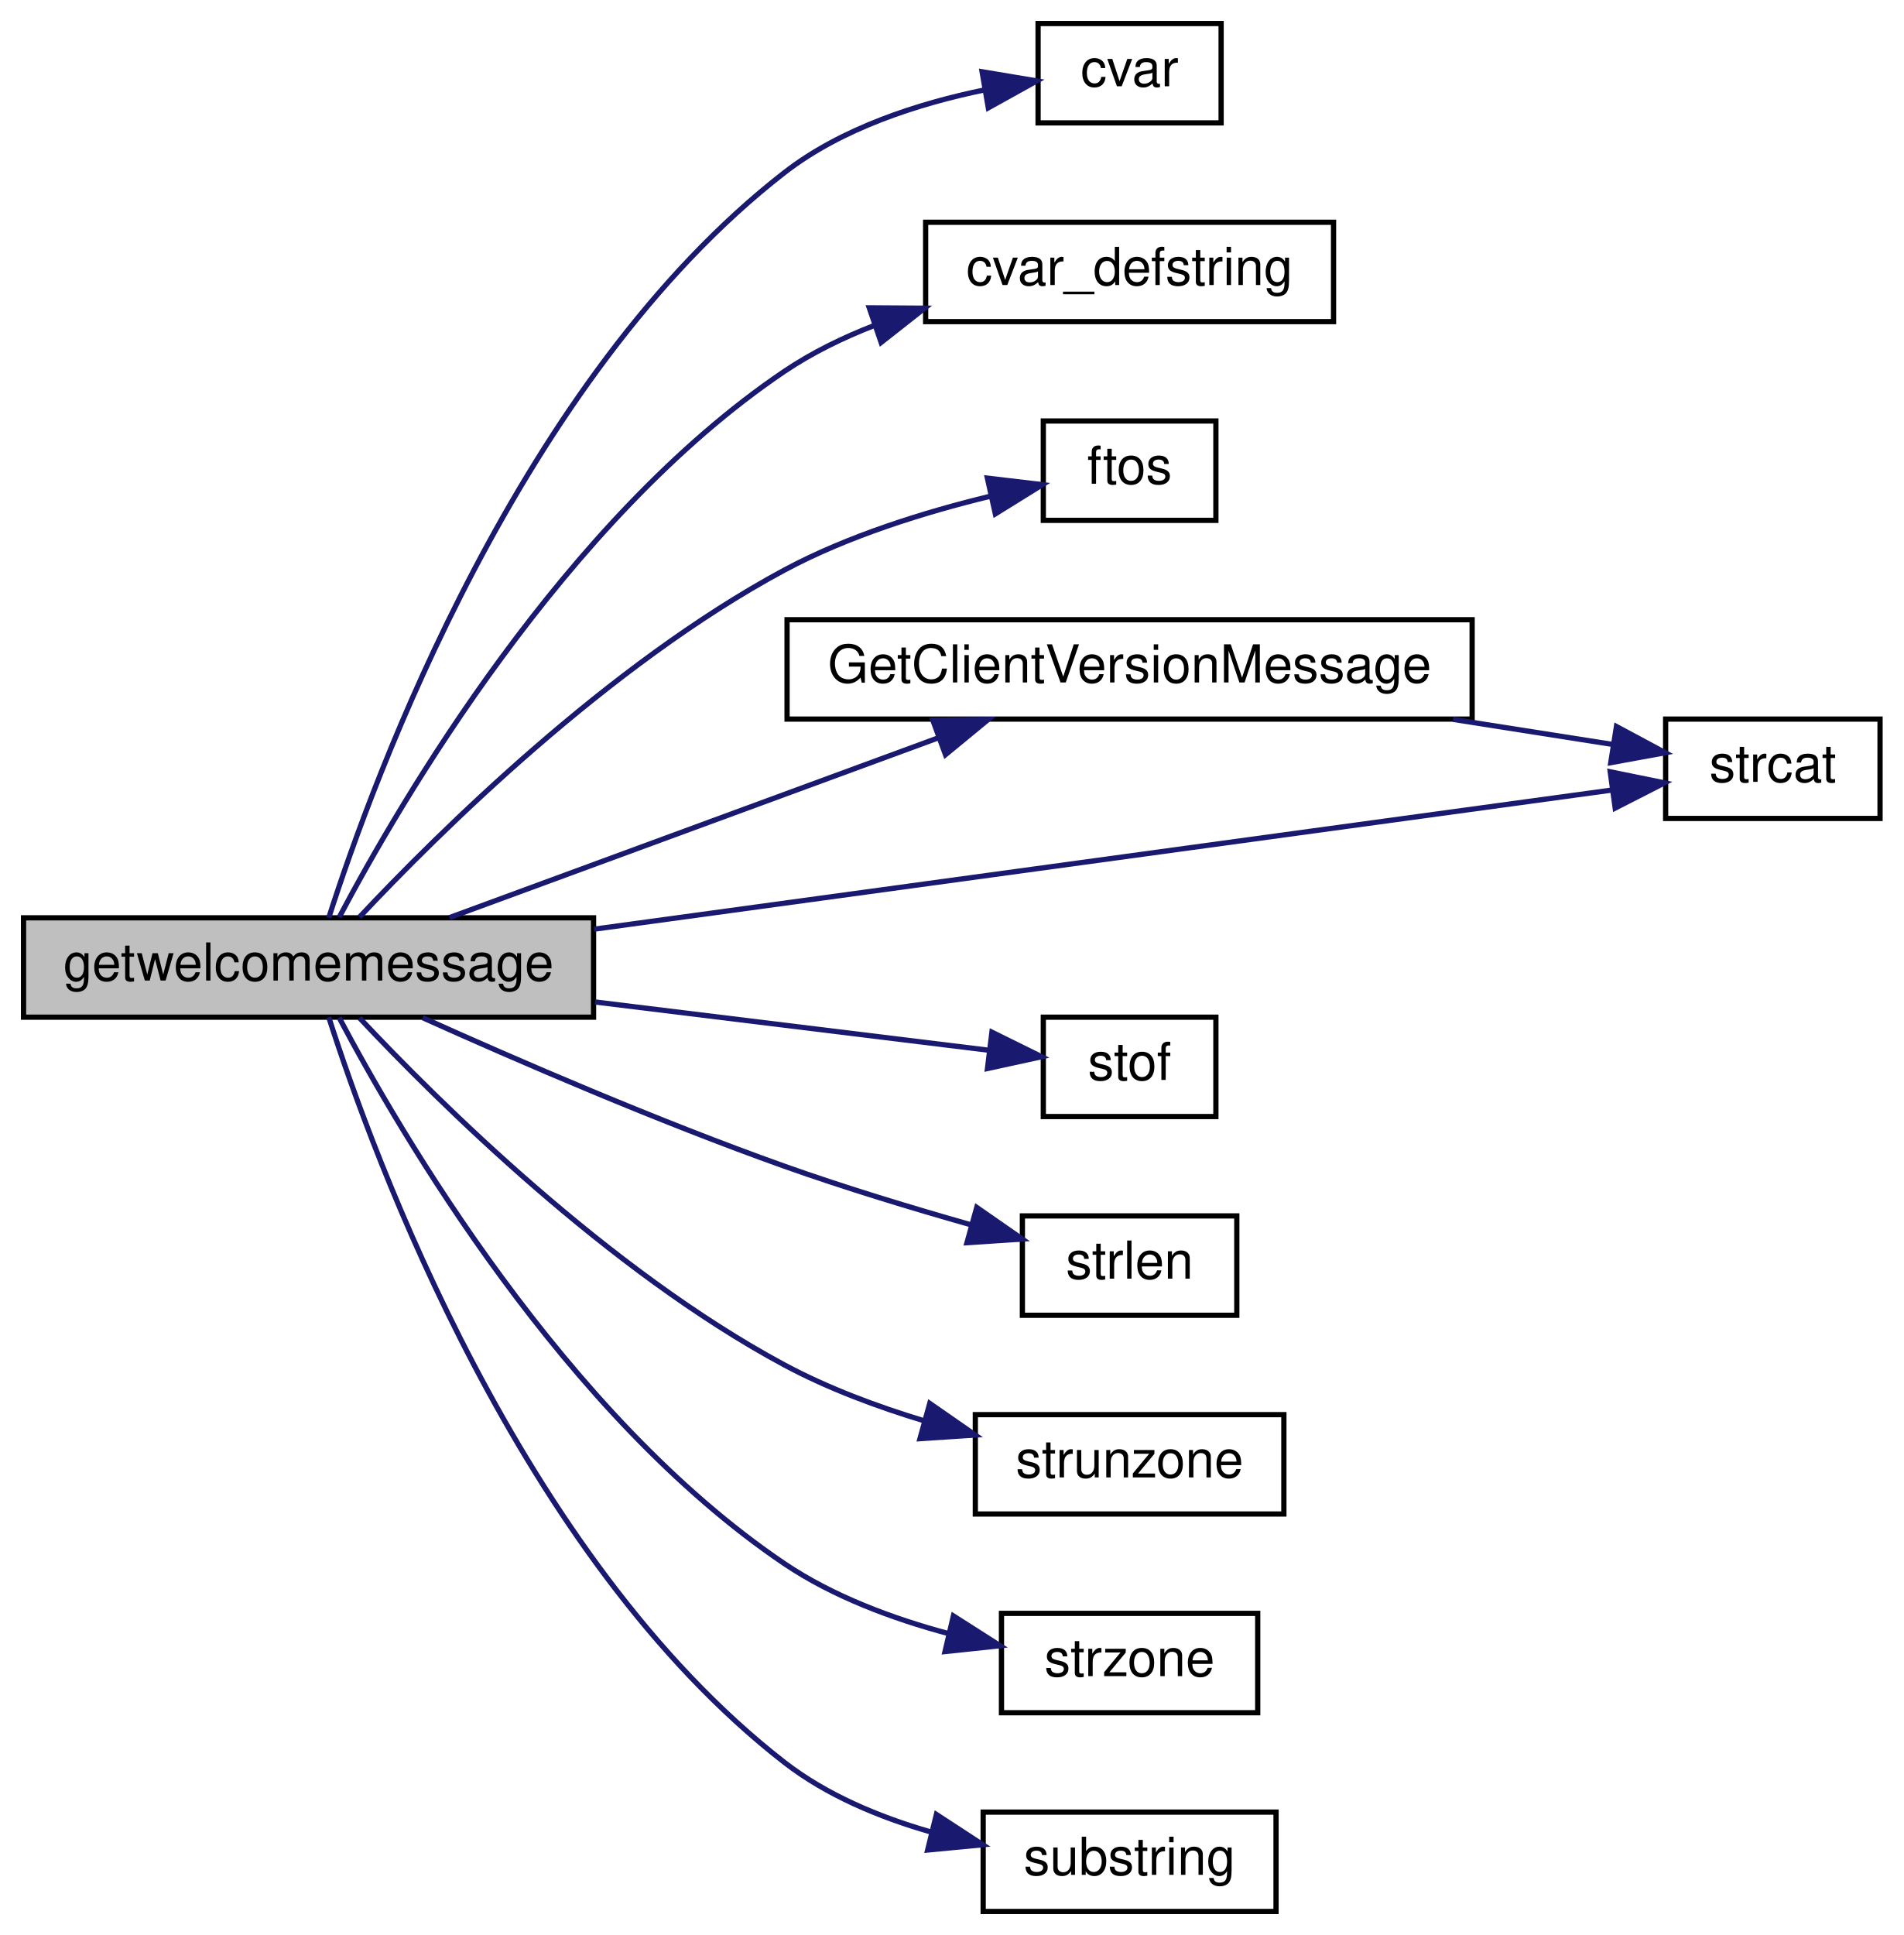
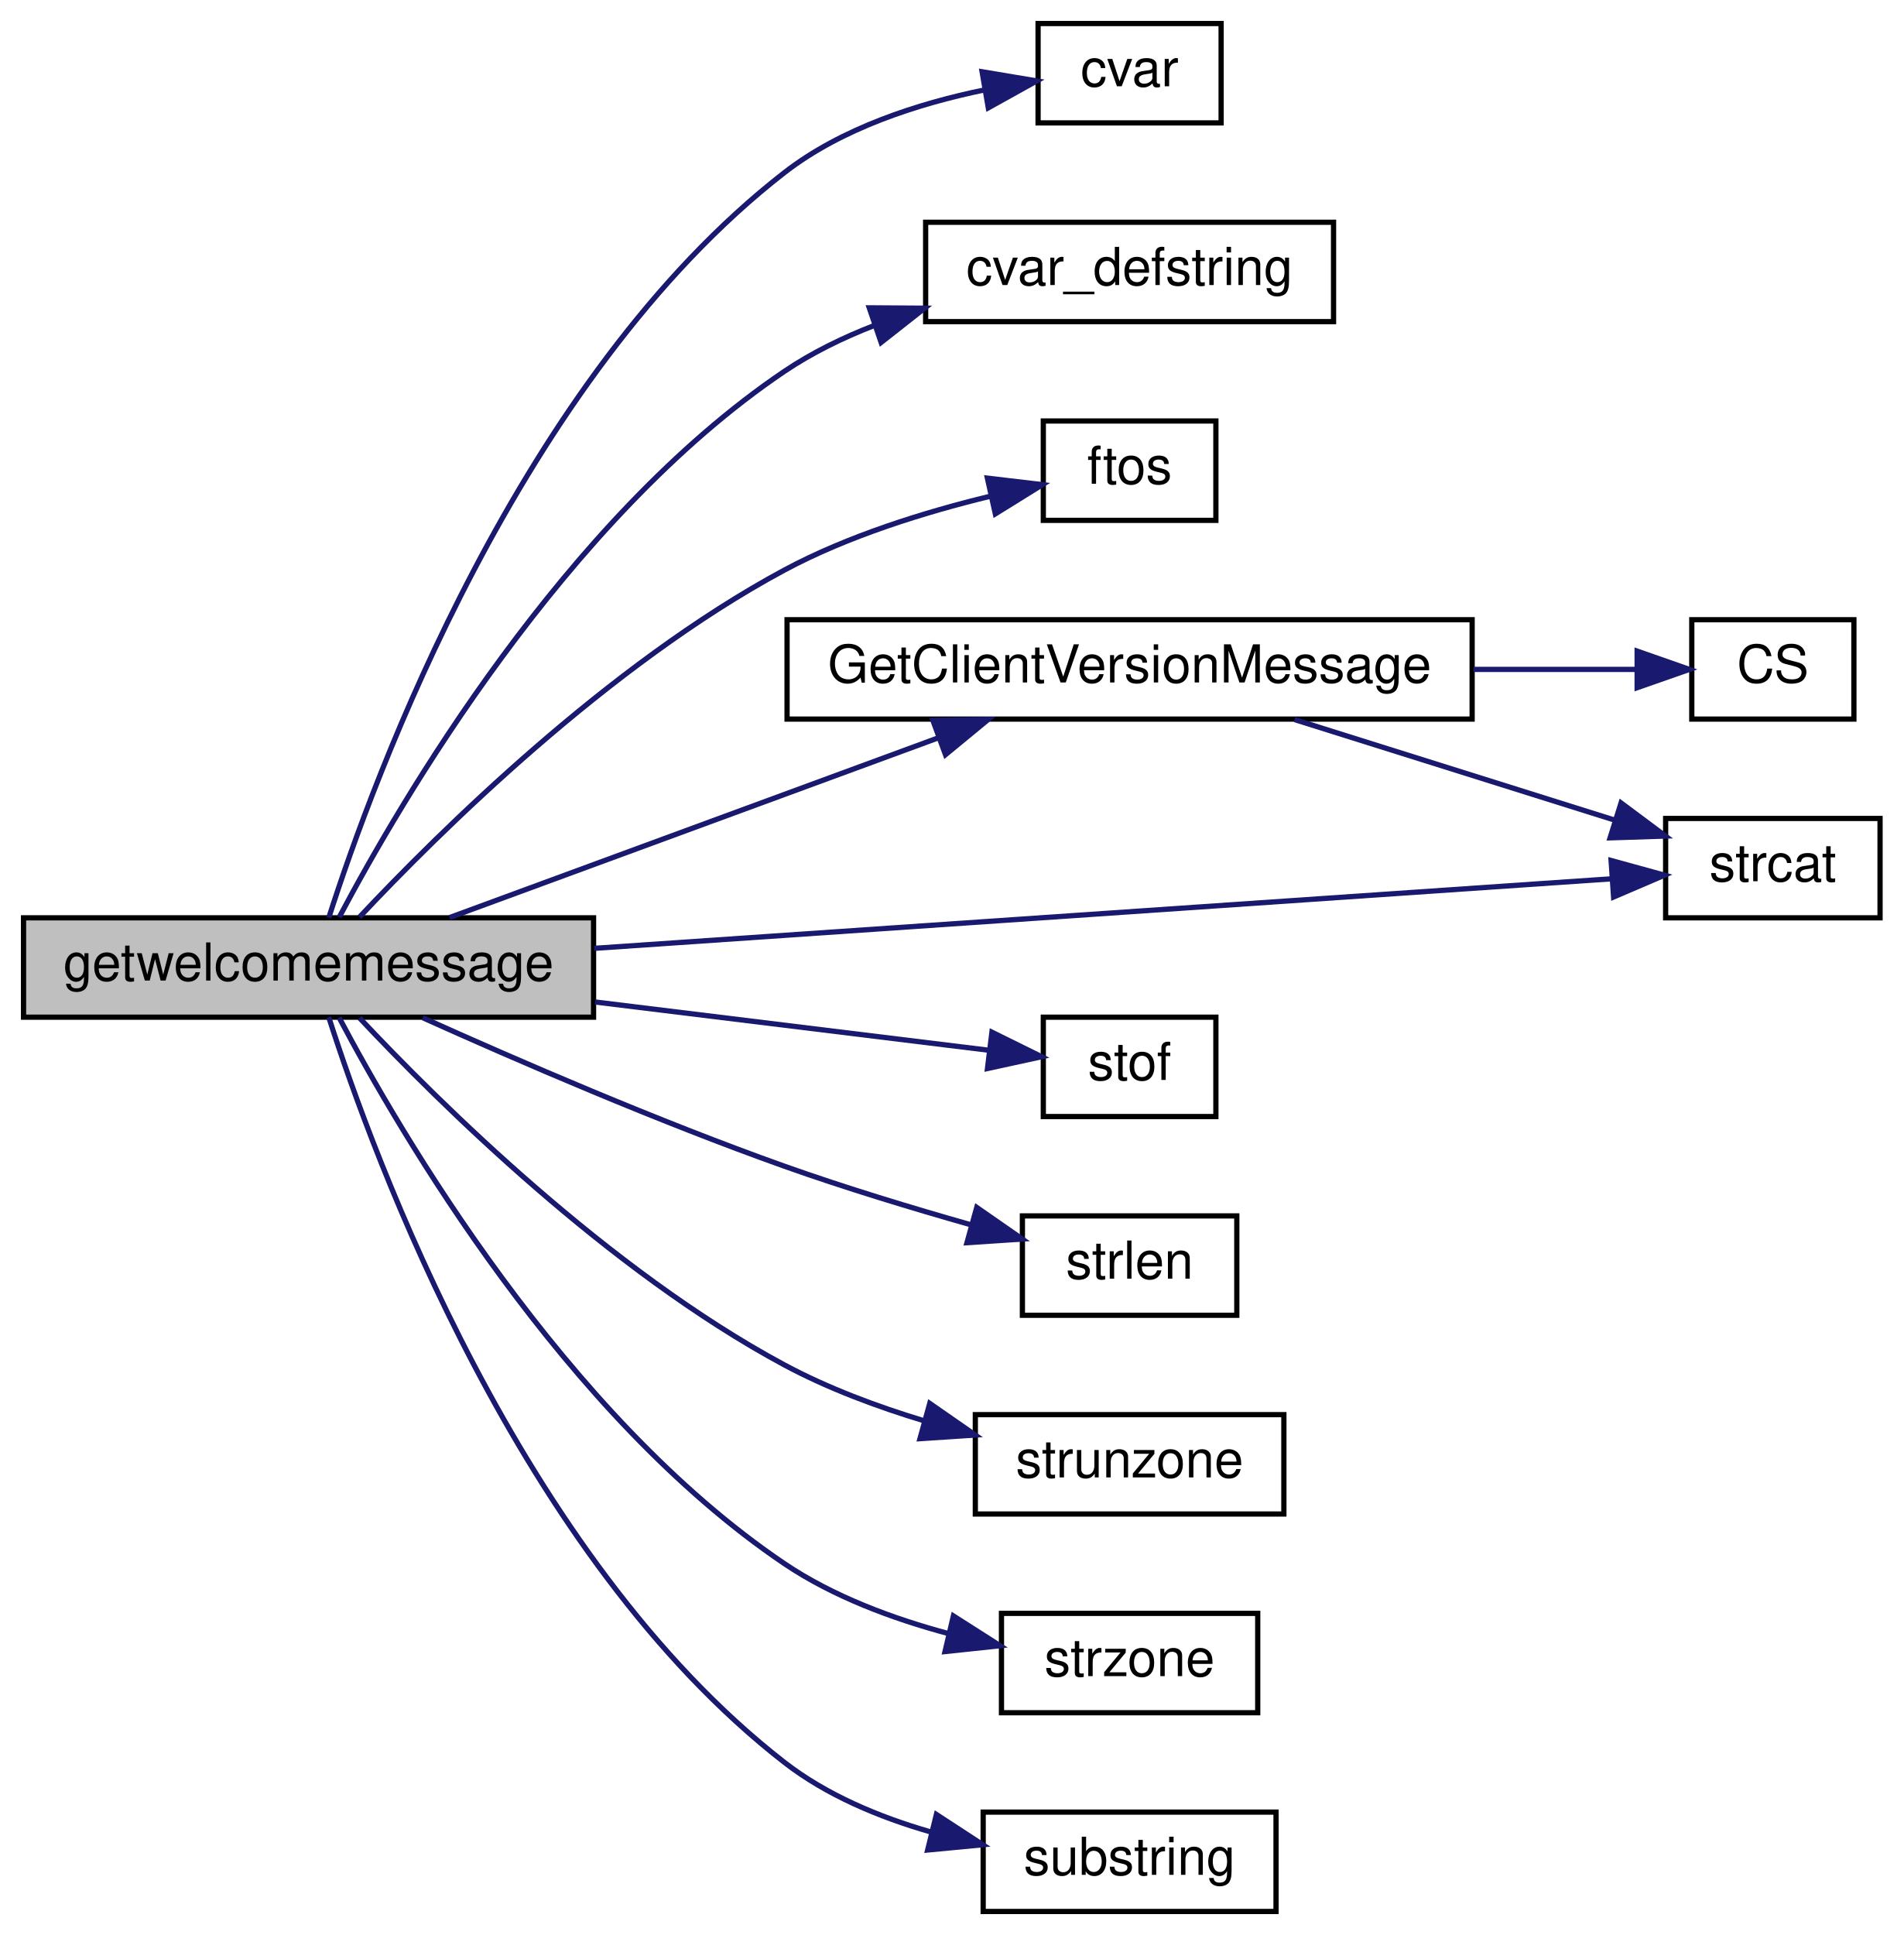
<svg xmlns="http://www.w3.org/2000/svg" xmlns:xlink="http://www.w3.org/1999/xlink" width="364pt" height="370pt" viewBox="0.00 0.00 364.00 370.00">
  <g id="graph0" class="graph" transform="scale(1 1) rotate(0) translate(4 366)">
    <g id="node1" class="node">
      <polygon fill="#bfbfbf" stroke="black" points="0.5,-171.5 0.5,-190.5 109.5,-190.5 109.5,-171.5 0.5,-171.5" />
      <text text-anchor="middle" x="55" y="-178.5" font-family="Helvetica,sans-Serif" font-size="10.00">getwelcomemessage</text>
    </g>
    <g id="node2" class="node">
      <g id="a_node2">
        <a xlink:href="../../d8/de2/menudefs_8qc.html#a47b9823939aa0a157d1bede7847cb488" target="_top" xlink:title="cvar">
          <polygon fill="none" stroke="black" points="194.5,-342.5 194.5,-361.5 229.5,-361.5 229.5,-342.5 194.5,-342.5" />
          <text text-anchor="middle" x="212" y="-349.5" font-family="Helvetica,sans-Serif" font-size="10.00">cvar</text>
        </a>
      </g>
    </g>
    <g id="edge1" class="edge">
      <path fill="none" stroke="midnightblue" d="M58.868,-190.514C67.425,-217.254 95.376,-293.687 146,-333 156.954,-341.507 171.616,-346.208 184.241,-348.805" />
      <polygon fill="midnightblue" stroke="midnightblue" points="183.793,-352.279 194.242,-350.528 184.982,-345.381 183.793,-352.279" />
    </g>
    <g id="node3" class="node">
      <g id="a_node3">
        <a xlink:href="../../d8/de2/menudefs_8qc.html#ad9529df35f16daeafe8583b1ab2b42b8" target="_top" xlink:title="cvar_defstring">
          <polygon fill="none" stroke="black" points="173,-304.5 173,-323.5 251,-323.5 251,-304.5 173,-304.5" />
          <text text-anchor="middle" x="212" y="-311.5" font-family="Helvetica,sans-Serif" font-size="10.00">cvar_defstring</text>
        </a>
      </g>
    </g>
    <g id="edge2" class="edge">
      <path fill="none" stroke="midnightblue" d="M60.859,-190.6C72.463,-212.543 103.982,-266.656 146,-295 151.245,-298.538 157.157,-301.428 163.224,-303.786" />
      <polygon fill="midnightblue" stroke="midnightblue" points="162.217,-307.141 172.811,-307.071 164.486,-300.519 162.217,-307.141" />
    </g>
    <g id="node4" class="node">
      <g id="a_node4">
        <a xlink:href="../../d8/de2/menudefs_8qc.html#abbb0d86741e0056b6c04f7280c185d76" target="_top" xlink:title="ftos">
          <polygon fill="none" stroke="black" points="195.5,-266.5 195.5,-285.5 228.5,-285.5 228.5,-266.5 195.5,-266.5" />
          <text text-anchor="middle" x="212" y="-273.5" font-family="Helvetica,sans-Serif" font-size="10.00">ftos</text>
        </a>
      </g>
    </g>
    <g id="edge3" class="edge">
      <path fill="none" stroke="midnightblue" d="M64.747,-190.644C79.815,-206.694 112.308,-238.907 146,-257 158.177,-263.539 172.878,-268.079 185.216,-271.078" />
      <polygon fill="midnightblue" stroke="midnightblue" points="184.807,-274.572 195.329,-273.327 186.327,-267.739 184.807,-274.572" />
    </g>
    <g id="node5" class="node">
      <g id="a_node5">
        <a xlink:href="../../de/d4f/teamplay_8qc.html#a56ec2606774cb524ffec45087d474bca" target="_top" xlink:title="GetClientVersionMessage">
          <polygon fill="none" stroke="black" points="146.5,-228.5 146.5,-247.5 277.5,-247.5 277.5,-228.5 146.5,-228.5" />
          <text text-anchor="middle" x="212" y="-235.5" font-family="Helvetica,sans-Serif" font-size="10.00">GetClientVersionMessage</text>
        </a>
      </g>
    </g>
    <g id="edge4" class="edge">
      <path fill="none" stroke="midnightblue" d="M81.944,-190.541C107.538,-199.953 146.862,-214.414 175.377,-224.9" />
      <polygon fill="midnightblue" stroke="midnightblue" points="174.378,-228.262 184.972,-228.428 176.794,-221.692 174.378,-228.262" />
    </g>
-     <g id="node6" class="node">
-       <g id="a_node6">
+     <g id="node7" class="node">
+       <g id="a_node7">
        <a xlink:href="../../d8/de2/menudefs_8qc.html#ad76dc2b2895cd23f21e008f12a686158" target="_top" xlink:title="strcat">
-           <polygon fill="none" stroke="black" points="314.5,-209.5 314.5,-228.5 355.5,-228.5 355.5,-209.5 314.5,-209.5" />
-           <text text-anchor="middle" x="335" y="-216.5" font-family="Helvetica,sans-Serif" font-size="10.00">strcat</text>
+           <polygon fill="none" stroke="black" points="314.5,-190.5 314.5,-209.5 355.5,-209.5 355.5,-190.5 314.5,-190.5" />
+           <text text-anchor="middle" x="335" y="-197.5" font-family="Helvetica,sans-Serif" font-size="10.00">strcat</text>
        </a>
      </g>
    </g>
-     <g id="edge7" class="edge">
-       <path fill="none" stroke="midnightblue" d="M109.601,-188.327C167.567,-196.25 257.883,-208.596 304.279,-214.937" />
-       <polygon fill="midnightblue" stroke="midnightblue" points="303.903,-218.419 314.285,-216.305 304.852,-211.483 303.903,-218.419" />
+     <g id="edge8" class="edge">
+       <path fill="none" stroke="midnightblue" d="M109.601,-184.663C167.567,-188.625 257.883,-194.798 304.279,-197.969" />
+       <polygon fill="midnightblue" stroke="midnightblue" points="304.07,-201.462 314.285,-198.653 304.547,-194.479 304.07,-201.462" />
    </g>
-     <g id="node7" class="node">
-       <g id="a_node7">
+     <g id="node8" class="node">
+       <g id="a_node8">
        <a xlink:href="../../d8/de2/menudefs_8qc.html#a2f6d3020689c0e872cfb455d0b2cbd4a" target="_top" xlink:title="stof">
          <polygon fill="none" stroke="black" points="195.5,-152.5 195.5,-171.5 228.5,-171.5 228.5,-152.5 195.5,-152.5" />
          <text text-anchor="middle" x="212" y="-159.5" font-family="Helvetica,sans-Serif" font-size="10.00">stof</text>
        </a>
      </g>
    </g>
-     <g id="edge6" class="edge">
+     <g id="edge7" class="edge">
      <path fill="none" stroke="midnightblue" d="M109.776,-174.408C135.273,-171.283 164.56,-167.693 185.05,-165.181" />
      <polygon fill="midnightblue" stroke="midnightblue" points="185.672,-168.631 195.172,-163.94 184.821,-161.683 185.672,-168.631" />
    </g>
-     <g id="node8" class="node">
-       <g id="a_node8">
+     <g id="node9" class="node">
+       <g id="a_node9">
        <a xlink:href="../../d8/de2/menudefs_8qc.html#a274680f571a231ddf29421b93d434bfa" target="_top" xlink:title="strlen">
          <polygon fill="none" stroke="black" points="191.5,-114.5 191.5,-133.5 232.5,-133.5 232.5,-114.5 191.5,-114.5" />
          <text text-anchor="middle" x="212" y="-121.5" font-family="Helvetica,sans-Serif" font-size="10.00">strlen</text>
        </a>
      </g>
    </g>
-     <g id="edge8" class="edge">
+     <g id="edge9" class="edge">
      <path fill="none" stroke="midnightblue" d="M76.825,-171.4C94.895,-163.266 121.872,-151.588 146,-143 157.533,-138.895 170.438,-134.986 181.69,-131.793" />
      <polygon fill="midnightblue" stroke="midnightblue" points="182.774,-135.124 191.473,-129.076 180.901,-128.38 182.774,-135.124" />
    </g>
-     <g id="node9" class="node">
-       <g id="a_node9">
+     <g id="node10" class="node">
+       <g id="a_node10">
        <a xlink:href="../../d8/de2/menudefs_8qc.html#ab64c3a0e7d347975b8b7a5cd17ab0113" target="_top" xlink:title="strunzone">
          <polygon fill="none" stroke="black" points="182.5,-76.5 182.5,-95.5 241.5,-95.5 241.5,-76.5 182.5,-76.5" />
          <text text-anchor="middle" x="212" y="-83.5" font-family="Helvetica,sans-Serif" font-size="10.00">strunzone</text>
        </a>
      </g>
    </g>
-     <g id="edge9" class="edge">
+     <g id="edge10" class="edge">
      <path fill="none" stroke="midnightblue" d="M64.747,-171.356C79.815,-155.306 112.308,-123.093 146,-105 154.291,-100.547 163.752,-97.022 172.841,-94.279" />
      <polygon fill="midnightblue" stroke="midnightblue" points="173.785,-97.649 182.485,-91.602 171.913,-90.904 173.785,-97.649" />
    </g>
-     <g id="node10" class="node">
-       <g id="a_node10">
+     <g id="node11" class="node">
+       <g id="a_node11">
        <a xlink:href="../../d8/de2/menudefs_8qc.html#ae06db7c87845d853670a09a1d487b1db" target="_top" xlink:title="strzone">
          <polygon fill="none" stroke="black" points="187.5,-38.5 187.5,-57.5 236.5,-57.5 236.5,-38.5 187.5,-38.5" />
          <text text-anchor="middle" x="212" y="-45.5" font-family="Helvetica,sans-Serif" font-size="10.00">strzone</text>
        </a>
      </g>
    </g>
-     <g id="edge10" class="edge">
+     <g id="edge11" class="edge">
      <path fill="none" stroke="midnightblue" d="M60.859,-171.4C72.463,-149.457 103.982,-95.344 146,-67 155.307,-60.722 166.713,-56.484 177.359,-53.638" />
      <polygon fill="midnightblue" stroke="midnightblue" points="178.306,-57.011 187.239,-51.314 176.703,-50.197 178.306,-57.011" />
    </g>
-     <g id="node11" class="node">
-       <g id="a_node11">
+     <g id="node12" class="node">
+       <g id="a_node12">
        <a xlink:href="../../d8/de2/menudefs_8qc.html#a40f6c65c8bbcfa51df783f2809a2502b" target="_top" xlink:title="substring">
          <polygon fill="none" stroke="black" points="184,-0.5 184,-19.5 240,-19.5 240,-0.5 184,-0.5" />
          <text text-anchor="middle" x="212" y="-7.5" font-family="Helvetica,sans-Serif" font-size="10.00">substring</text>
        </a>
      </g>
    </g>
-     <g id="edge11" class="edge">
+     <g id="edge12" class="edge">
      <path fill="none" stroke="midnightblue" d="M58.868,-171.486C67.425,-144.746 95.376,-68.313 146,-29 154.063,-22.738 164.135,-18.538 173.925,-15.722" />
      <polygon fill="midnightblue" stroke="midnightblue" points="175.056,-19.048 183.93,-13.259 173.383,-12.251 175.056,-19.048" />
    </g>
+     <g id="node6" class="node">
+       <g id="a_node6">
+         <a xlink:href="../../db/d9f/state_8qh.html#afdb90637f8a711359249291ee3b3fde6" target="_top" xlink:title="CS">
+           <polygon fill="none" stroke="black" points="319.5,-228.5 319.5,-247.5 350.5,-247.5 350.5,-228.5 319.5,-228.5" />
+           <text text-anchor="middle" x="335" y="-235.5" font-family="Helvetica,sans-Serif" font-size="10.00">CS</text>
+         </a>
+       </g>
+     </g>
    <g id="edge5" class="edge">
-       <path fill="none" stroke="midnightblue" d="M273.854,-228.444C284.544,-226.766 295.219,-225.09 304.544,-223.625" />
-       <polygon fill="midnightblue" stroke="midnightblue" points="305.092,-227.082 314.428,-222.073 304.006,-220.167 305.092,-227.082" />
+       <path fill="none" stroke="midnightblue" d="M277.751,-238C288.776,-238 299.612,-238 308.785,-238" />
+       <polygon fill="midnightblue" stroke="midnightblue" points="309.049,-241.5 319.049,-238 309.049,-234.5 309.049,-241.5" />
+     </g>
+     <g id="edge6" class="edge">
+       <path fill="none" stroke="midnightblue" d="M243.533,-228.411C262.318,-222.512 286.259,-214.993 304.793,-209.172" />
+       <polygon fill="midnightblue" stroke="midnightblue" points="305.975,-212.47 314.467,-206.134 303.878,-205.791 305.975,-212.47" />
    </g>
  </g>
</svg>
